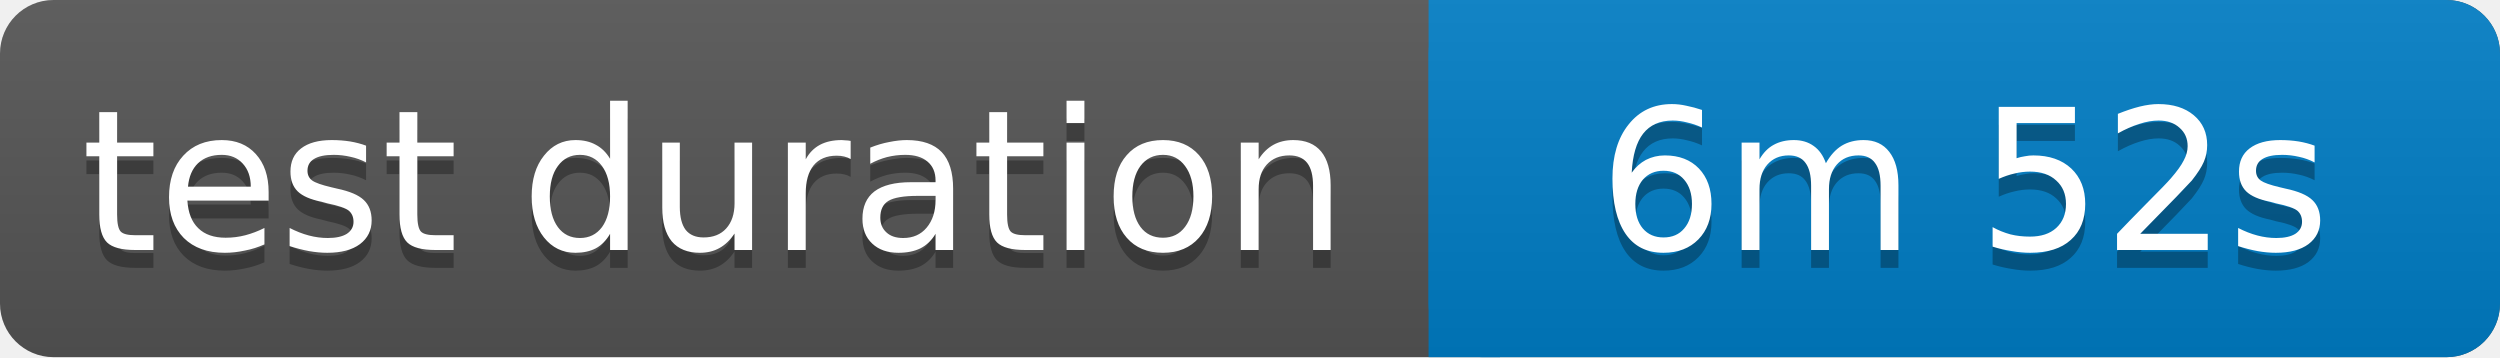
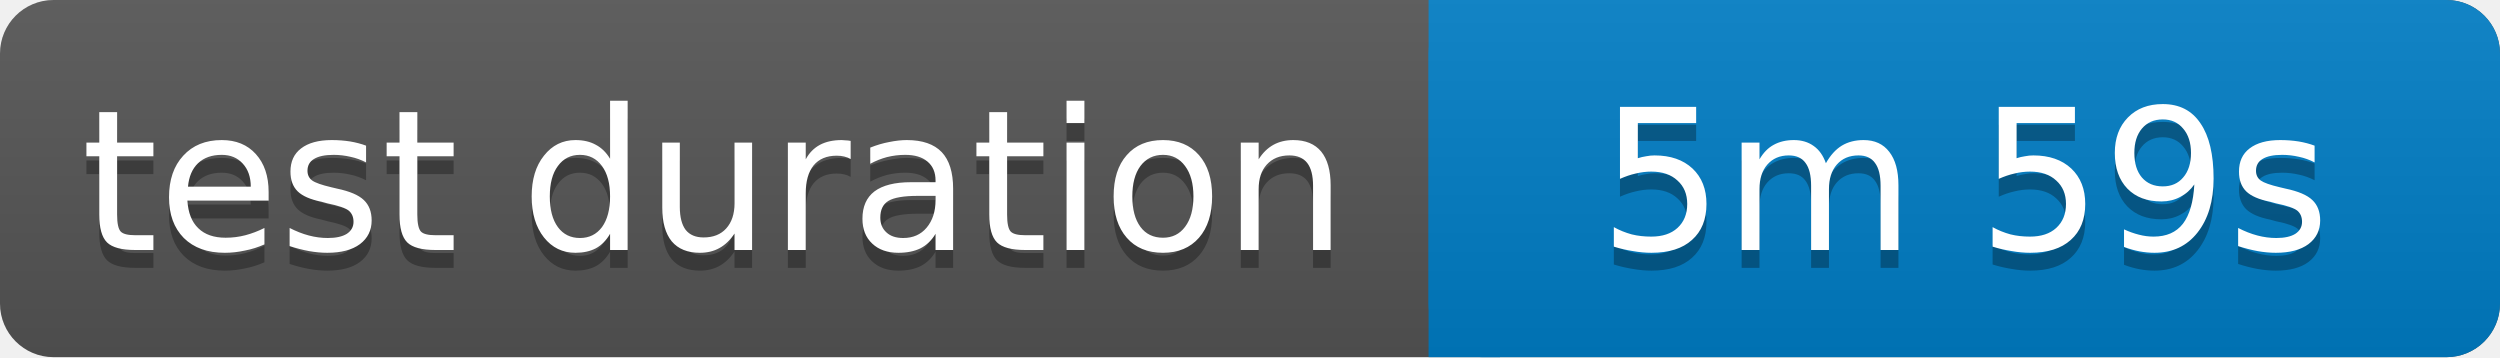
<svg xmlns="http://www.w3.org/2000/svg" width="140" height="20">
  <linearGradient id="b" x2="0" y2="100%">
    <stop offset="0" stop-color="#bbb" stop-opacity=".1" />
    <stop offset="1" stop-opacity=".1" />
  </linearGradient>
  <rect rx="3" width="140" height="20" fill="#555" />
  <rect rx="3" x="80" width="60" height="20" fill="#007ec6" />
  <path fill="#007ec6" d="M80 0h4v20h-4z" />
  <rect rx="3" width="140" height="20" fill="url(#b)" />
  <g fill="#fff" text-anchor="middle" font-family="Verdana,Geneva,DejaVu Sans,sans-serif" font-size="11">
    <text x="40" y="15" fill="#010101" fill-opacity=".3">test duration</text>
    <text x="40" y="14">test duration</text>
-     <text x="110" y="15" fill="#010101" fill-opacity=".3">6m 52s</text>
-     <text x="110" y="14">6m 52s</text>
+     <text x="110" y="15" fill="#010101" fill-opacity=".3">5m 59s</text>
+     <text x="110" y="14">5m 59s</text>
  </g>
</svg>
